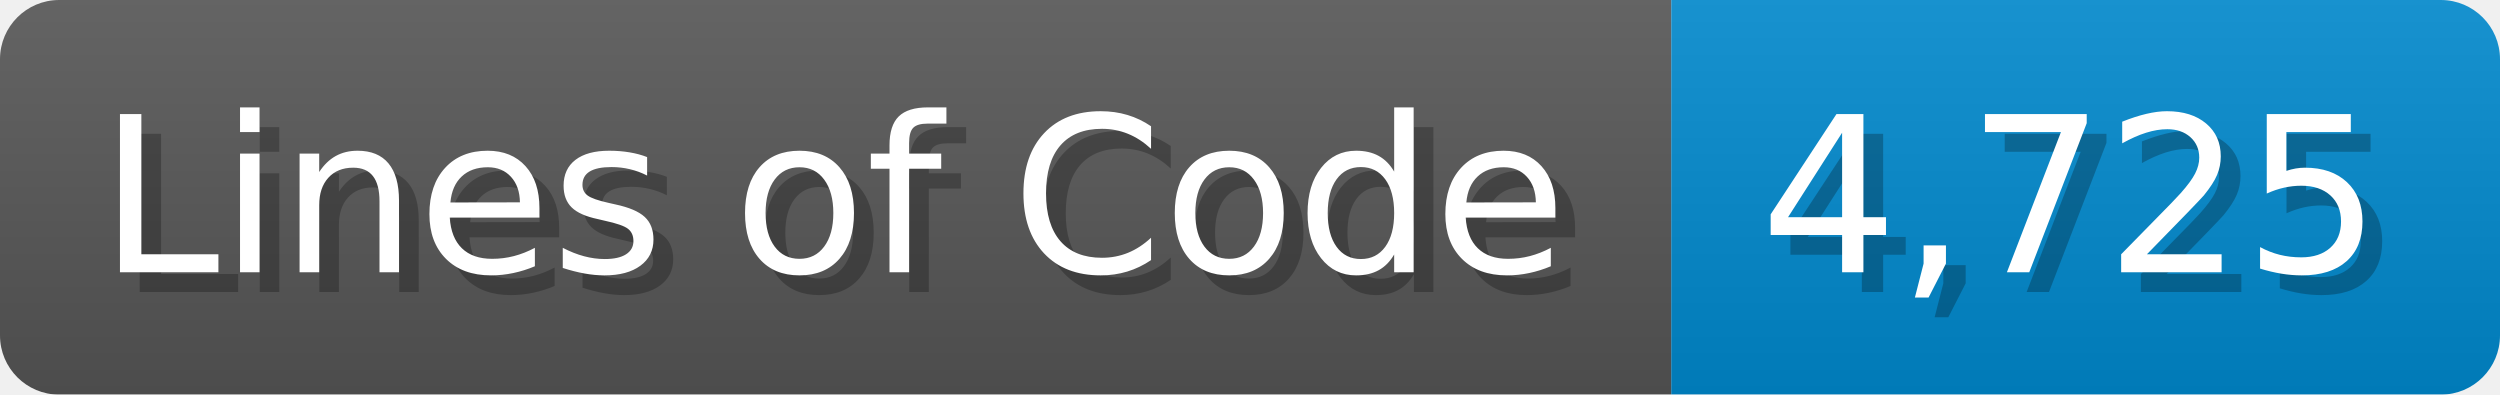
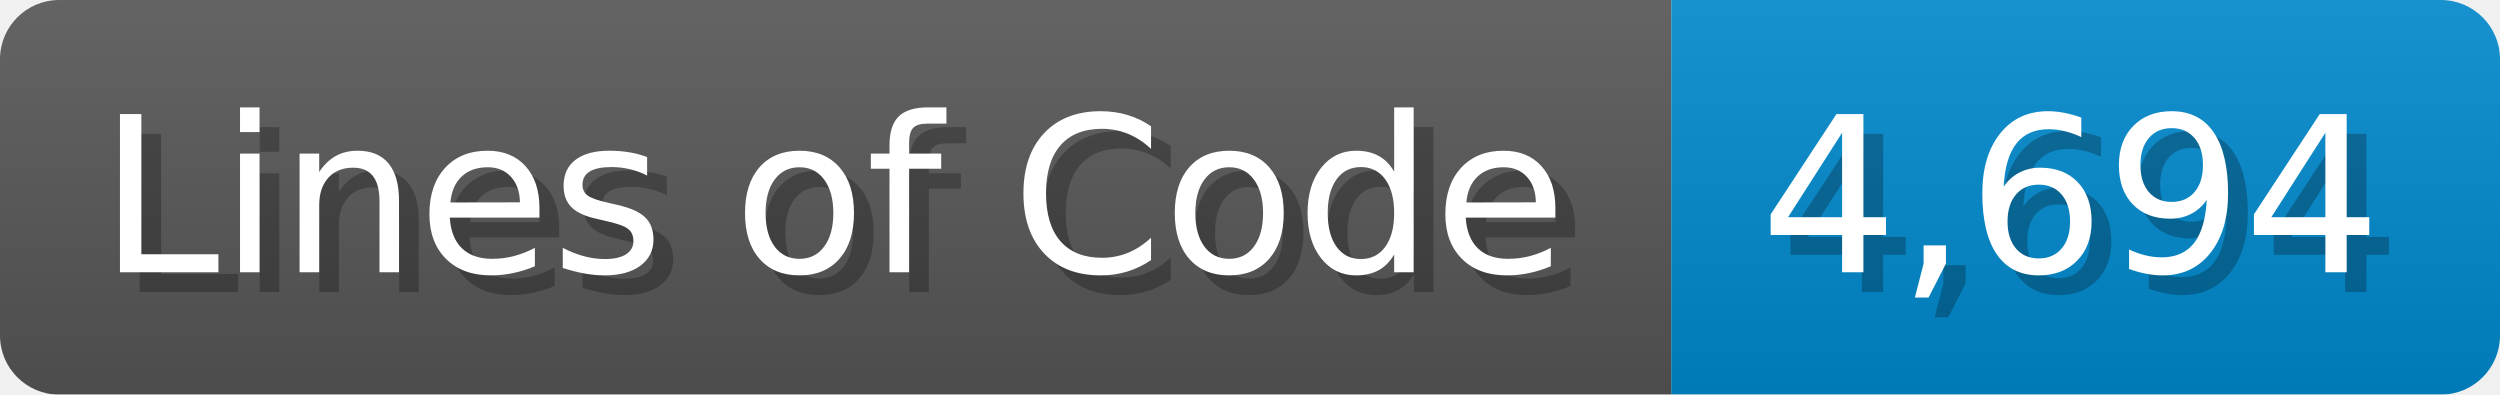
<svg xmlns="http://www.w3.org/2000/svg" width="126.7" height="20" viewBox="0 0 1267 200">
  <linearGradient id="a" x2="0" y2="100%">
    <stop offset="0" stop-opacity=".1" stop-color="#EEE" />
    <stop offset="1" stop-opacity=".1" />
  </linearGradient>
  <mask id="m">
    <rect width="1267" height="200" rx="30" fill="#FFF" />
  </mask>
  <g mask="url(#m)">
    <rect width="847" height="200" fill="#555" />
    <rect width="420" height="200" fill="#08C" x="847" />
    <rect width="1267" height="200" fill="url(#a)" />
  </g>
  <g fill="#fff" text-anchor="start" font-family="Verdana,DejaVu Sans,sans-serif" font-size="110">
    <text x="60" y="148" textLength="747" fill="#000" opacity="0.25">Lines of Code</text>
    <text x="50" y="138" textLength="747">Lines of Code</text>
-     <text x="902" y="148" textLength="320" fill="#000" opacity="0.25">4,725</text>
-     <text x="892" y="138" textLength="320">4,725</text>
+     <text x="902" y="148" textLength="320" fill="#000" opacity="0.25">4,694</text>
+     <text x="892" y="138" textLength="320">4,694</text>
  </g>
</svg>
